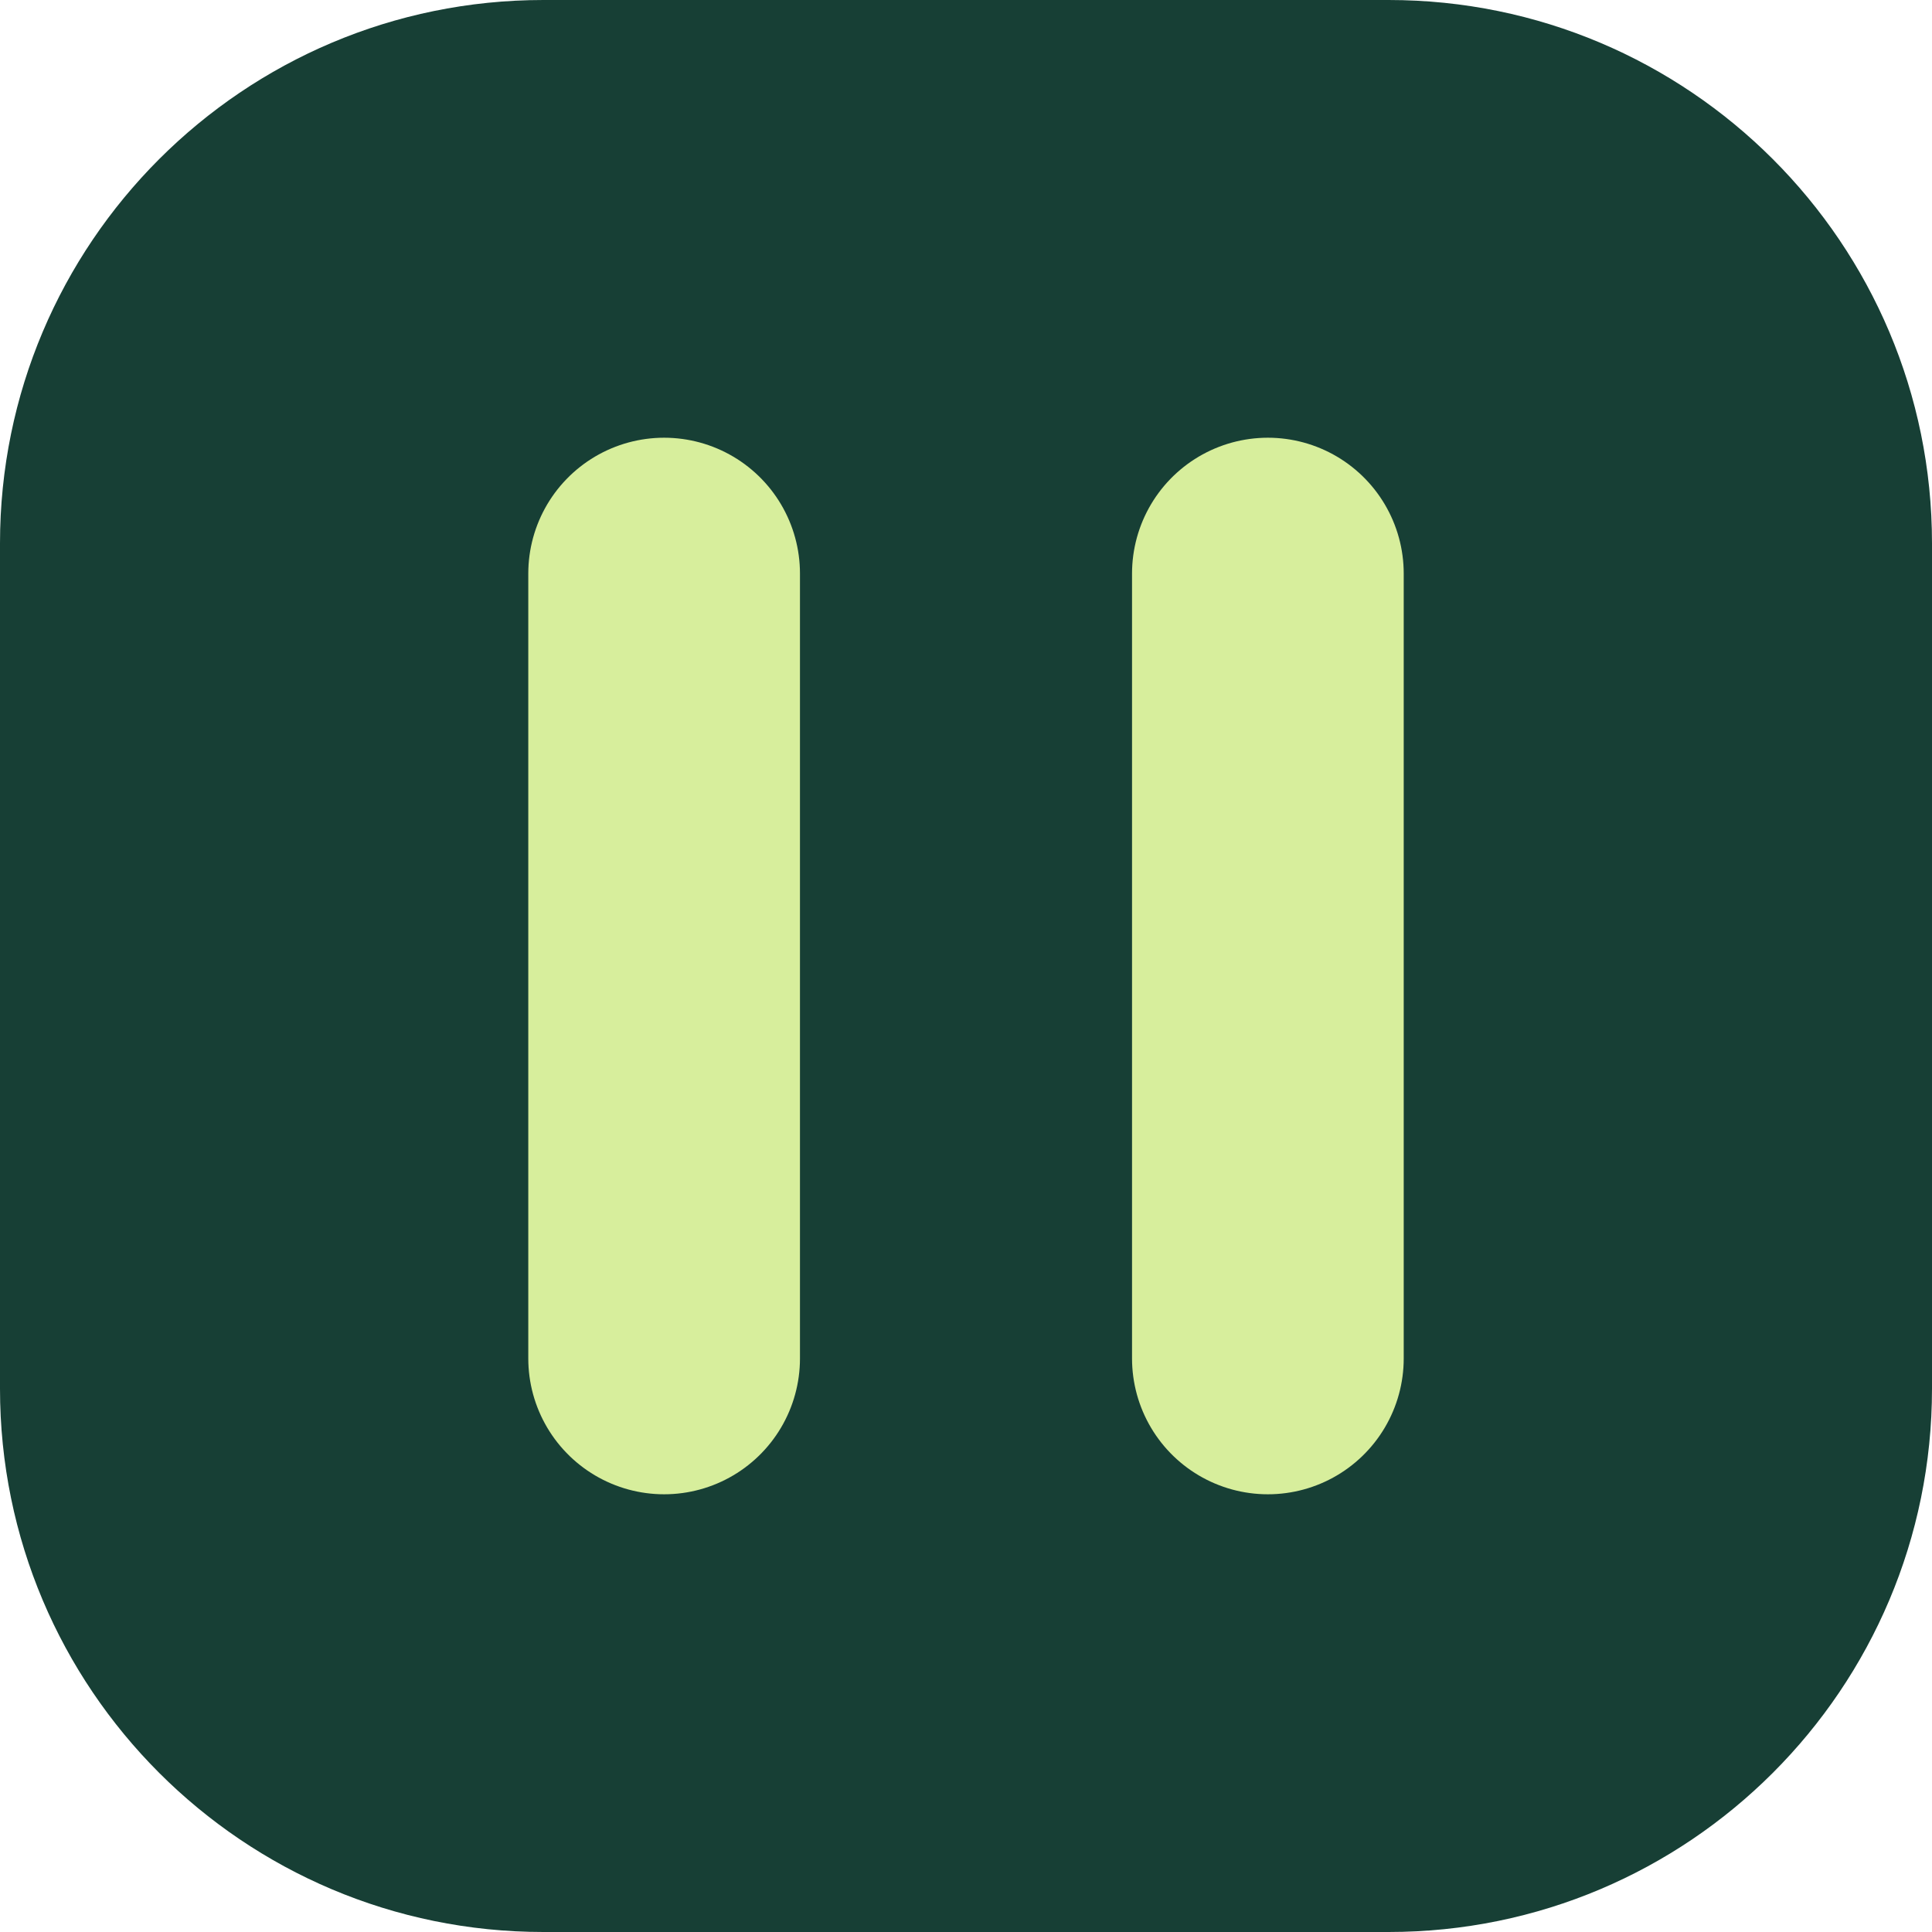
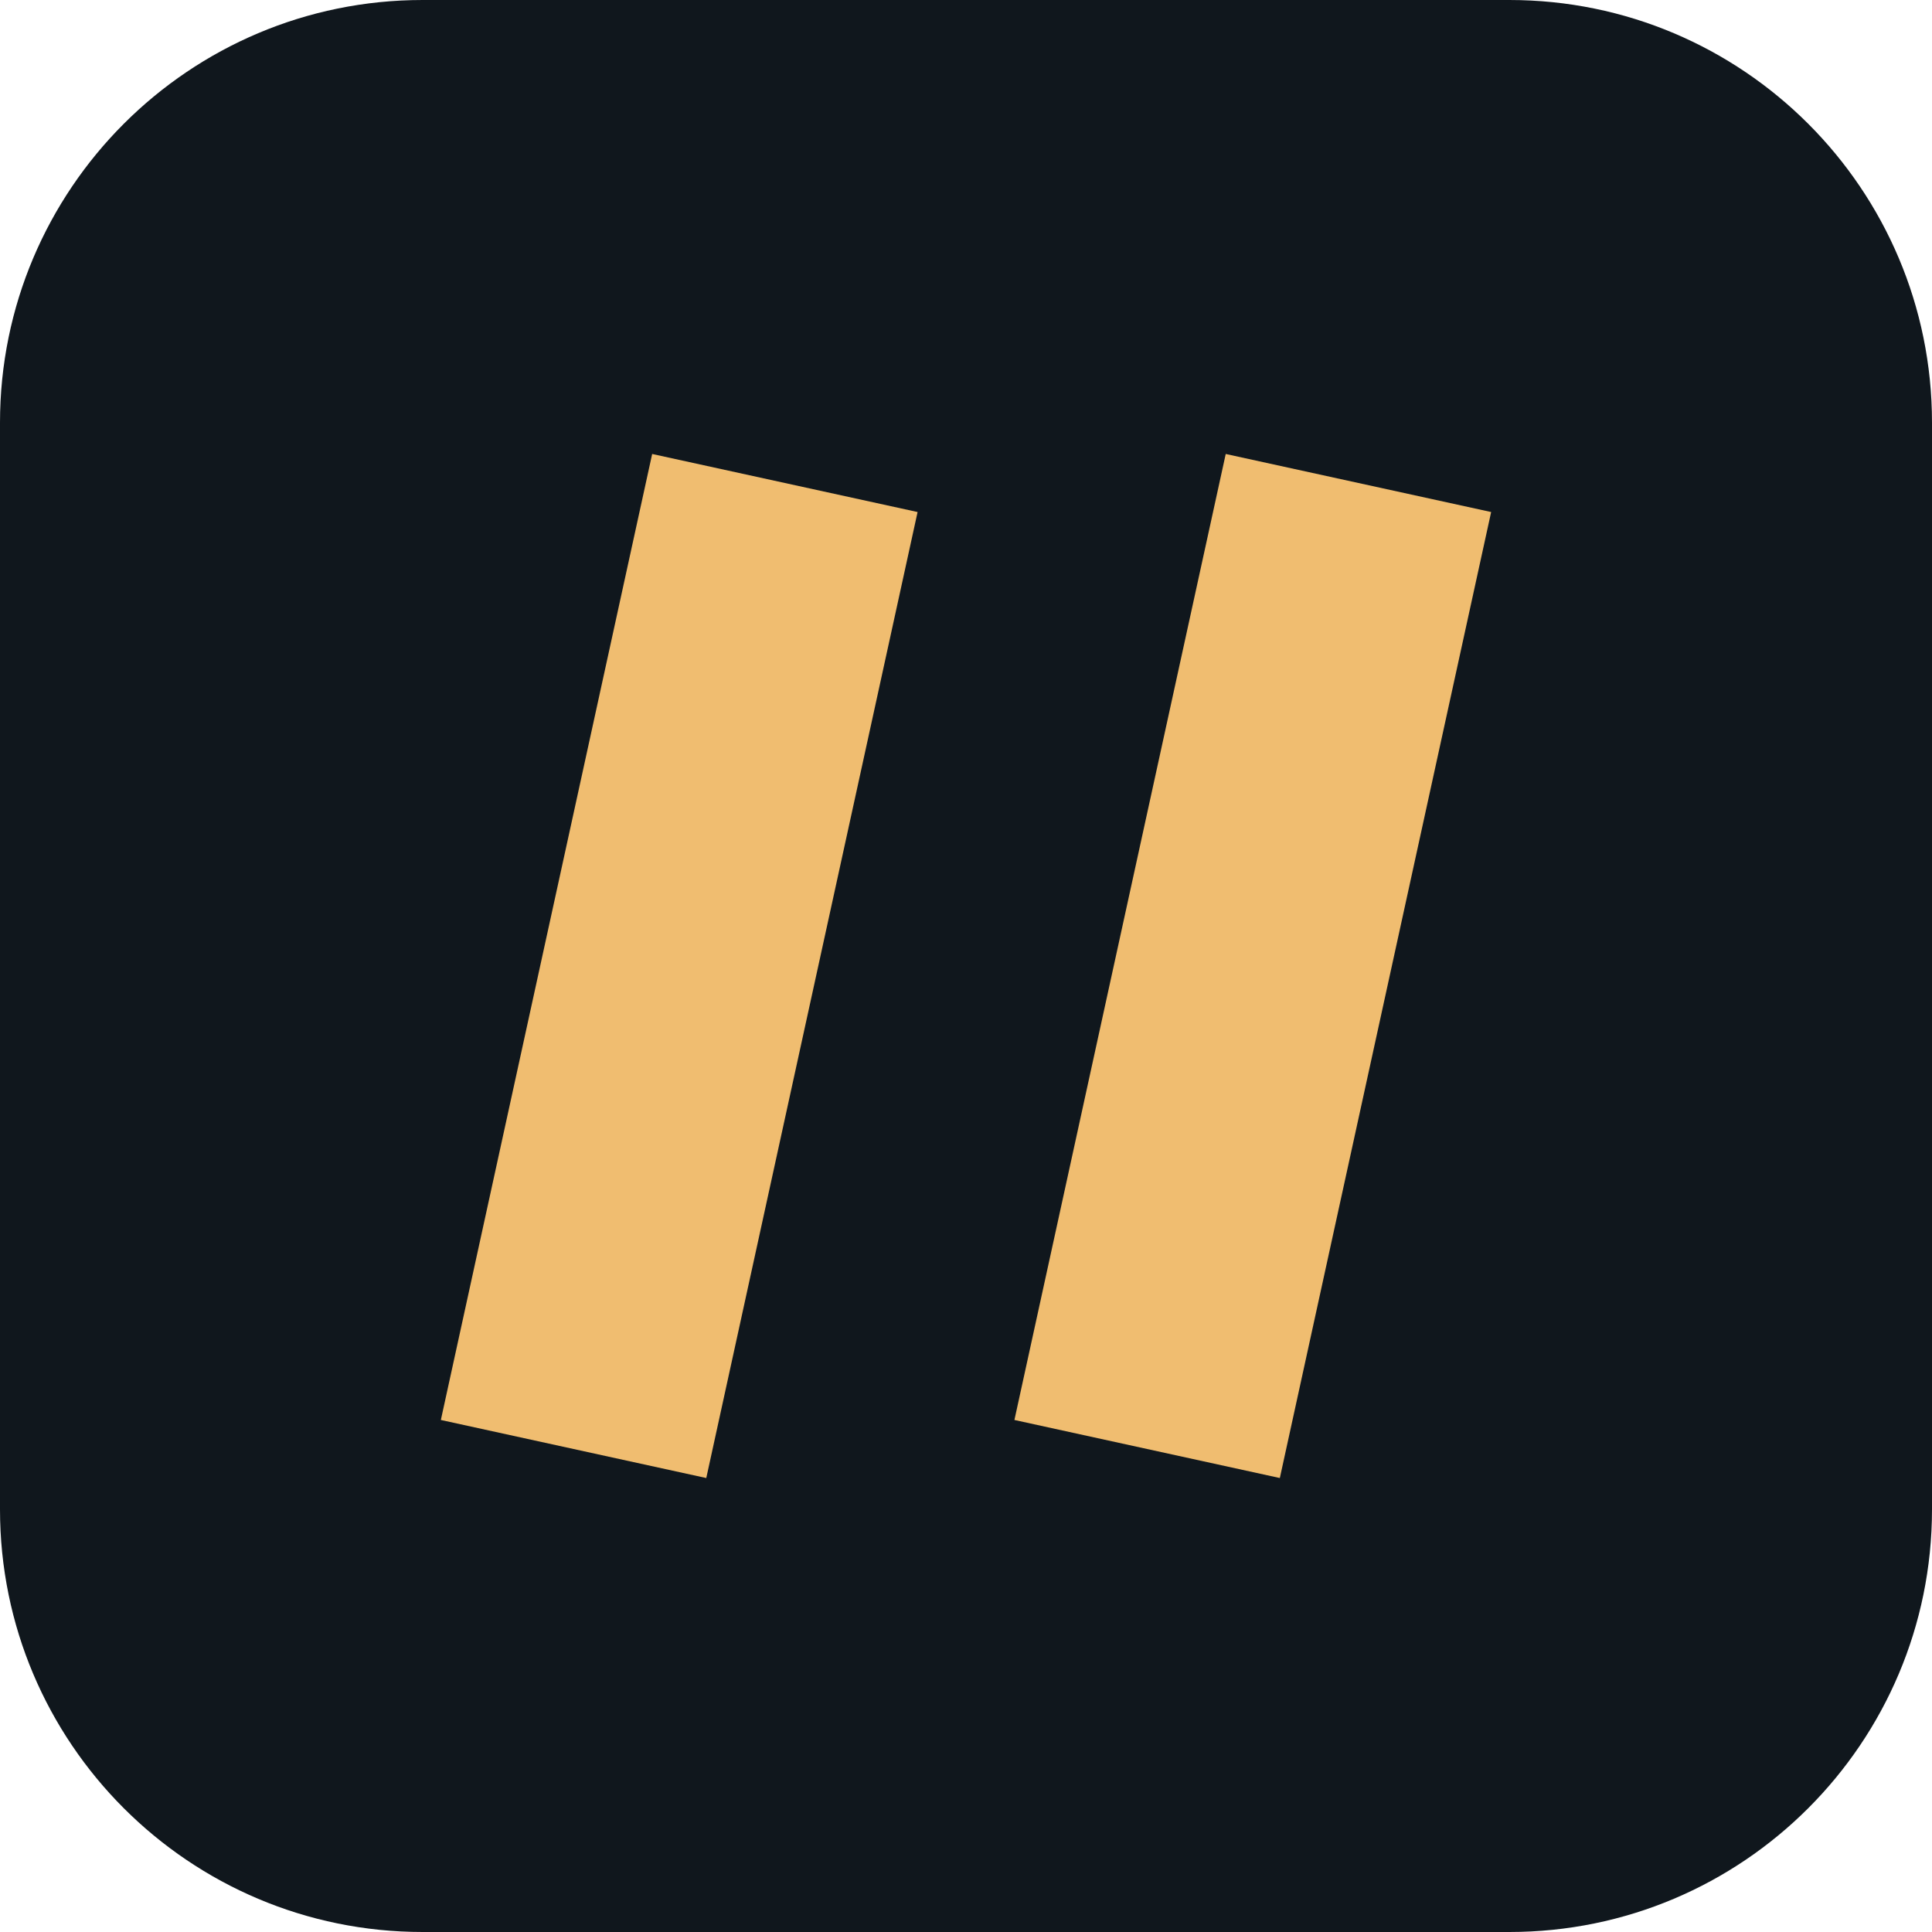
<svg xmlns="http://www.w3.org/2000/svg" viewBox="0 0 64 64">
-   <rect width="64" height="64" rx="18" fill="#173f35" />
-   <path d="M22 19v26m20-26v26" stroke="#d7ee9c" stroke-width="9" stroke-linecap="round" />
+   <rect width="64" height="64" rx="14" fill="#10171d" />
+   <path d="m26 16-7 32m26-32-7 32" stroke="#f0bd70" stroke-width="9" />
</svg>
